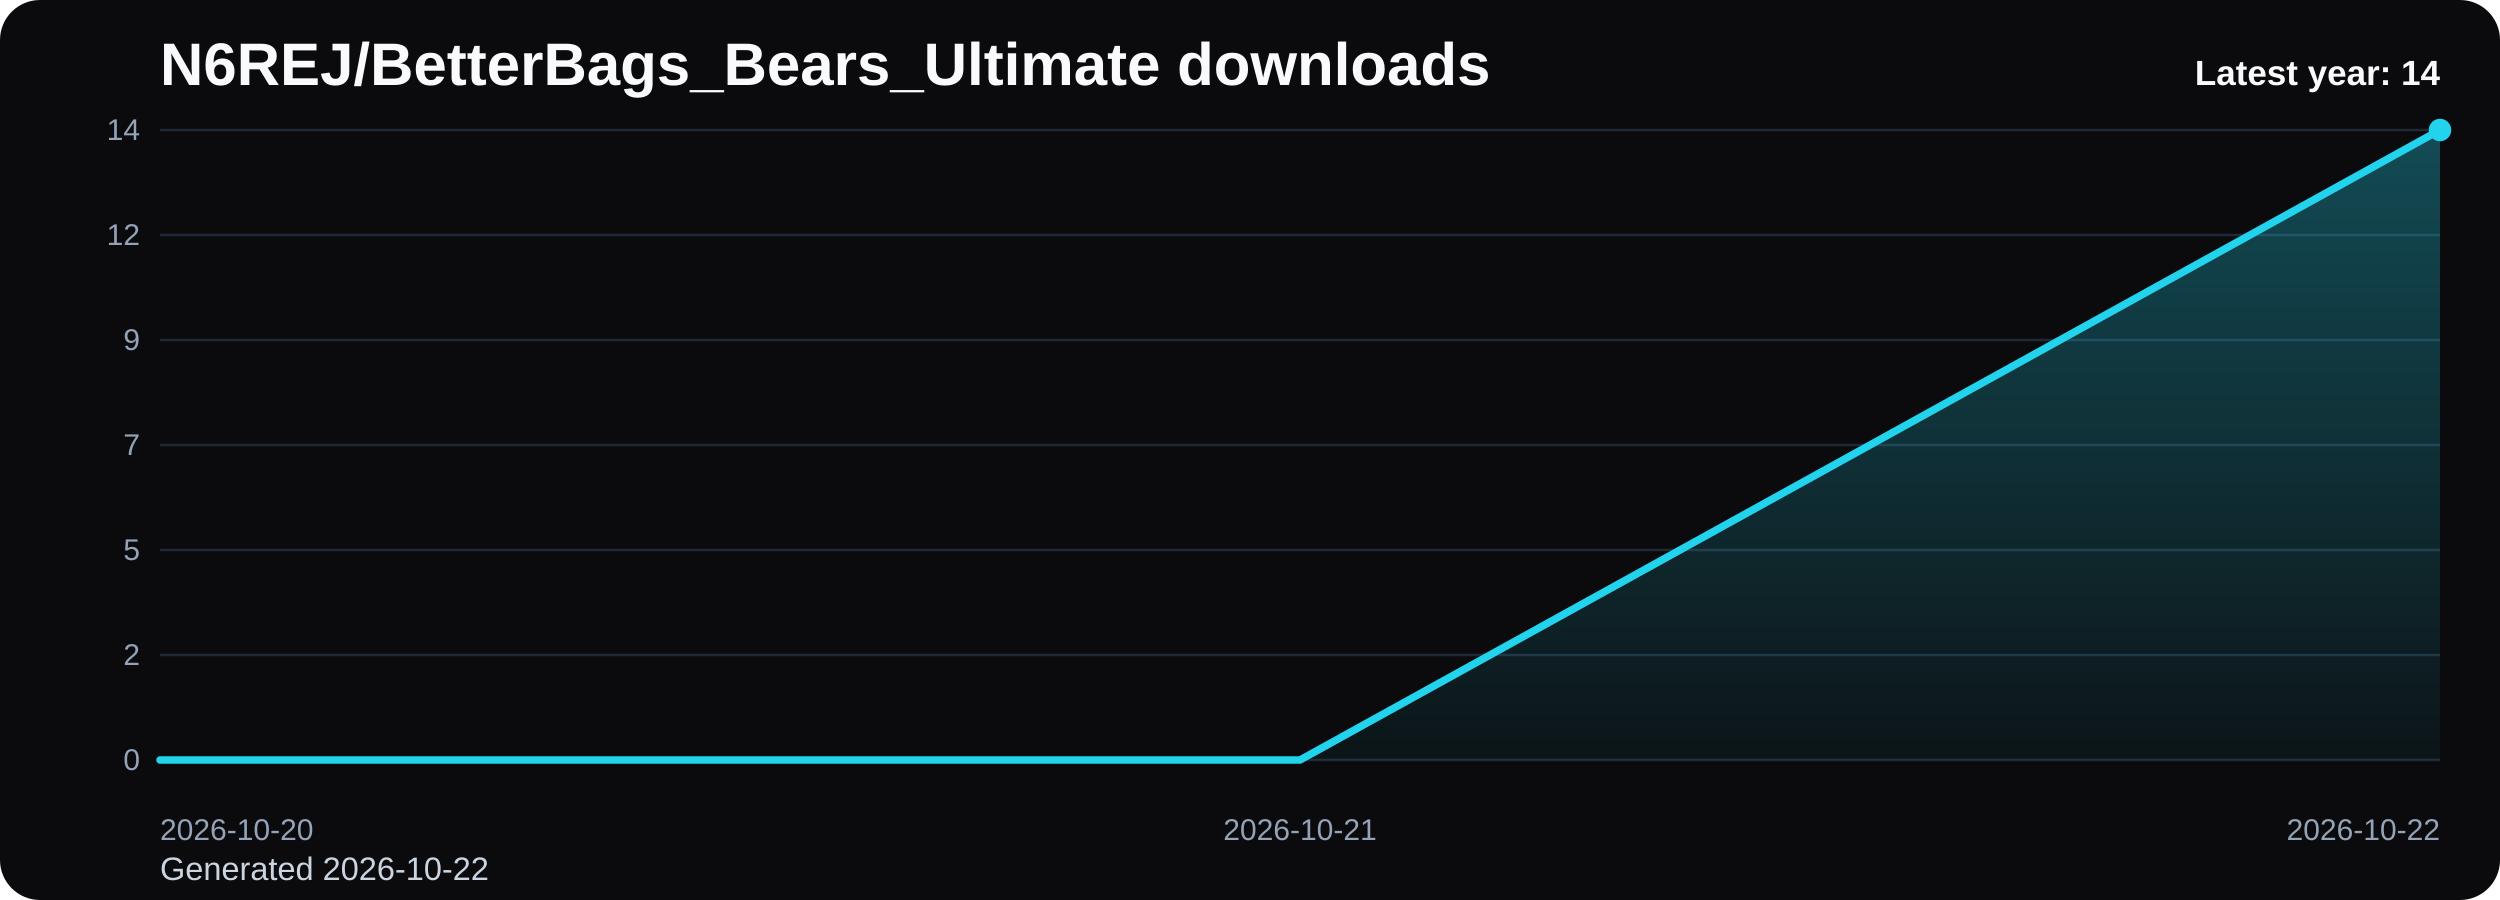
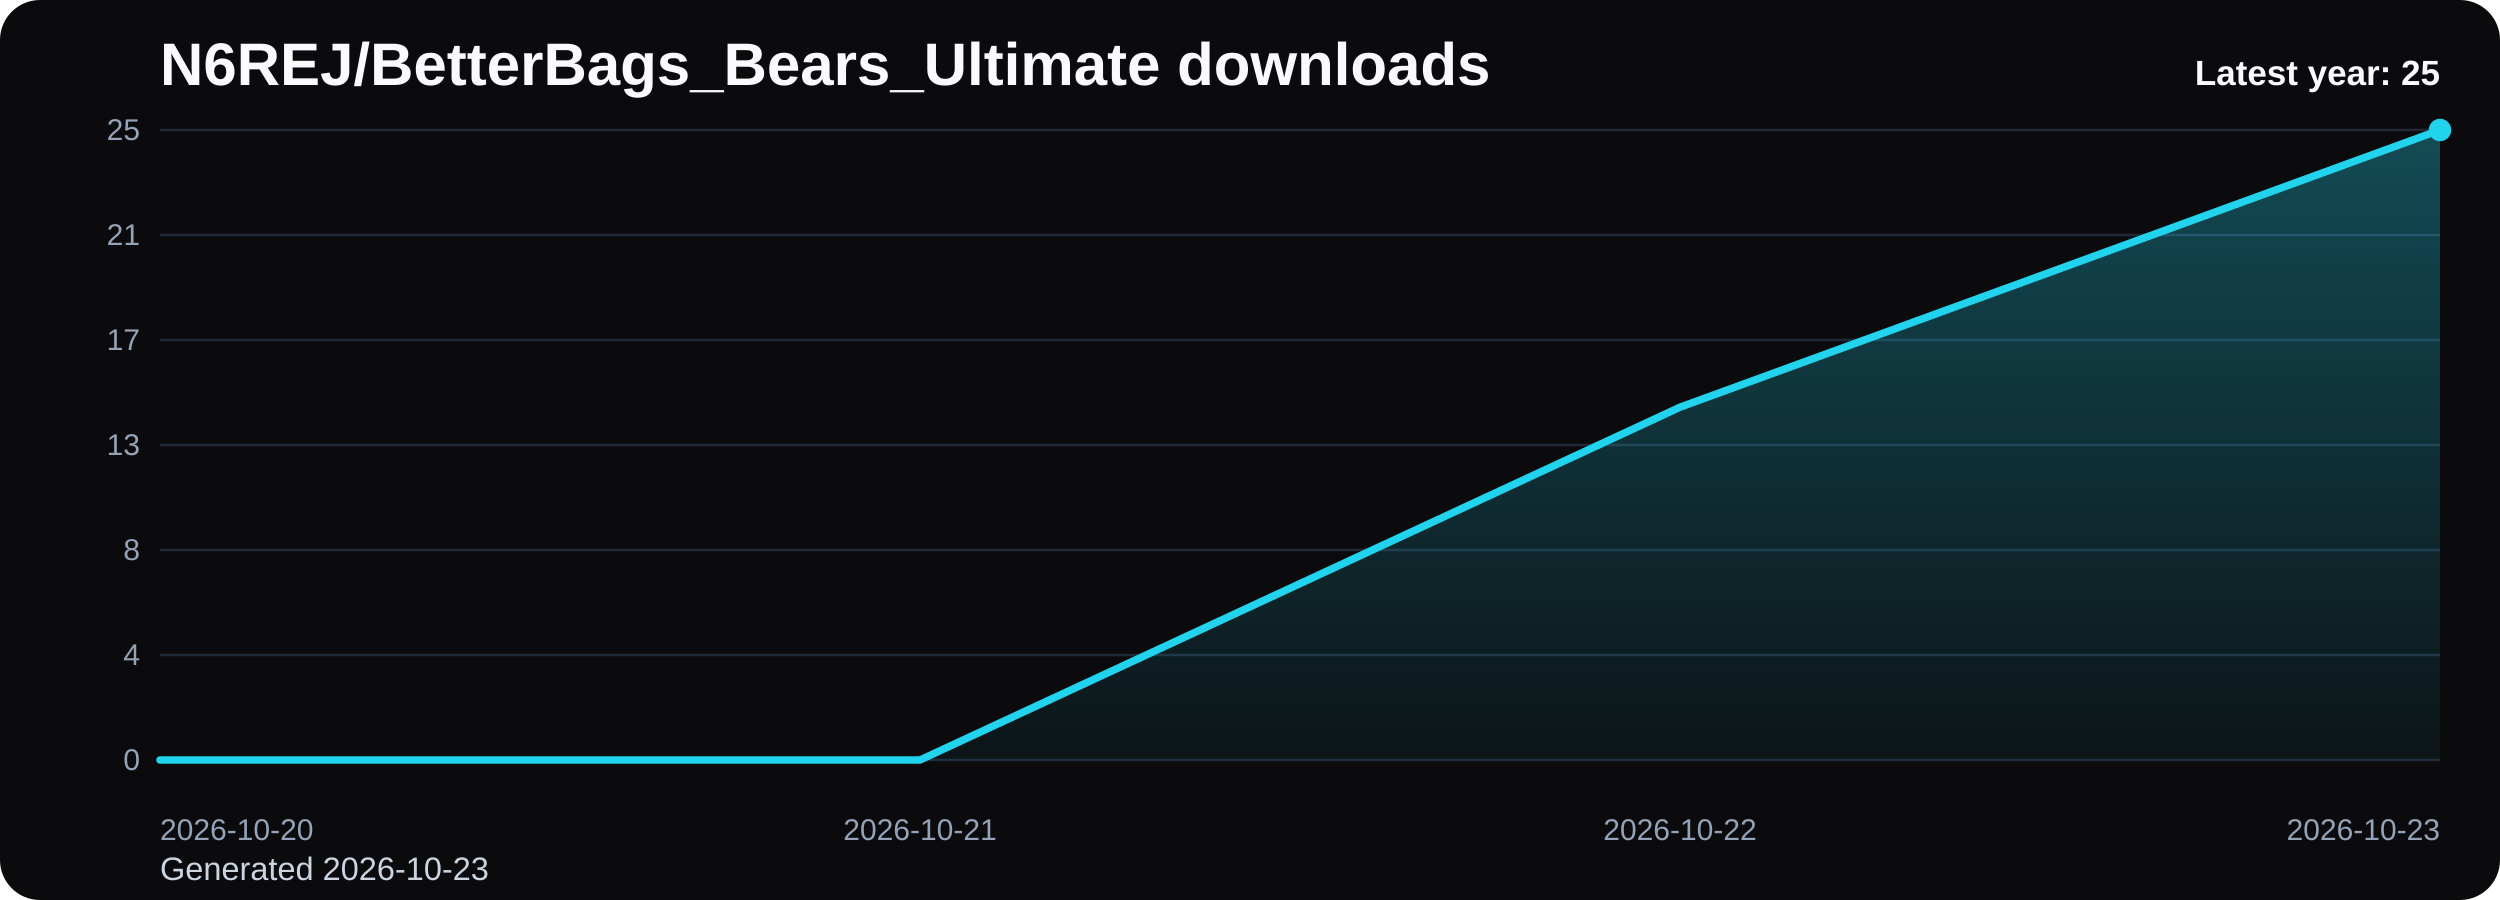
<svg xmlns="http://www.w3.org/2000/svg" viewBox="0 0 1000 360" role="img" aria-label="N6REJ/BetterBags_Bears_Ultimate downloads chart">
  <defs>
    <linearGradient id="fill-yearly-black" x1="0" y1="0" x2="0" y2="1">
      <stop offset="0%" stop-color="#22d3ee" stop-opacity="0.32" />
      <stop offset="100%" stop-color="#22d3ee" stop-opacity="0.05" />
    </linearGradient>
    <style>
      .bg { fill: #0b0b0d; }
      .title { font: 700 24px Arial, sans-serif; fill: #f8fafc; }
      .sub { font: 400 13px Arial, sans-serif; fill: #cbd5e1; }
      .grid { stroke: #1f2937; stroke-width: 1; }
      .axis { font: 400 12px Arial, sans-serif; fill: #94a3b8; }
      .line { fill: none; stroke: #22d3ee; stroke-width: 3; stroke-linecap: round; stroke-linejoin: round; }
      .dot { fill: #22d3ee; }
      .value { font: 600 11px Arial, sans-serif; fill: #cbd5e1; }
      .latest { font: 700 14px Arial, sans-serif; fill: #f8fafc; }
    </style>
  </defs>
  <rect class="bg" x="0" y="0" width="1000" height="360" rx="16" />
  <text class="title" x="64" y="34">N6REJ/BetterBags_Bears_Ultimate downloads</text>
-   <text class="sub" x="64" y="352">Generated 2026-10-22</text>
+   <text class="sub" x="64" y="352">Generated 2026-10-23</text>
  <line x1="64" y1="52.00" x2="976" y2="52.00" class="grid" />
-   <text x="56" y="56.00" text-anchor="end" class="axis">14</text>
+   <text x="56" y="56.00" text-anchor="end" class="axis">25</text>
  <line x1="64" y1="94.00" x2="976" y2="94.00" class="grid" />
-   <text x="56" y="98.00" text-anchor="end" class="axis">12</text>
+   <text x="56" y="98.00" text-anchor="end" class="axis">21</text>
  <line x1="64" y1="136.00" x2="976" y2="136.00" class="grid" />
-   <text x="56" y="140.00" text-anchor="end" class="axis">9</text>
+   <text x="56" y="140.00" text-anchor="end" class="axis">17</text>
  <line x1="64" y1="178.00" x2="976" y2="178.00" class="grid" />
-   <text x="56" y="182.00" text-anchor="end" class="axis">7</text>
+   <text x="56" y="182.00" text-anchor="end" class="axis">13</text>
  <line x1="64" y1="220.00" x2="976" y2="220.00" class="grid" />
-   <text x="56" y="224.00" text-anchor="end" class="axis">5</text>
+   <text x="56" y="224.00" text-anchor="end" class="axis">8</text>
  <line x1="64" y1="262.00" x2="976" y2="262.00" class="grid" />
-   <text x="56" y="266.00" text-anchor="end" class="axis">2</text>
+   <text x="56" y="266.00" text-anchor="end" class="axis">4</text>
  <line x1="64" y1="304.00" x2="976" y2="304.00" class="grid" />
  <text x="56" y="308.00" text-anchor="end" class="axis">0</text>
-   <path d="M 64.00 304 L 64.00 304.00 L 520.00 304.00 L 976.00 52.00 L 976.00 304 Z" fill="url(#fill-yearly-black)" />
-   <polyline class="line" points="64.00,304.00 520.00,304.00 976.00,52.00" />
+   <path d="M 64.00 304 L 64.00 304.00 L 368.00 304.00 L 672.00 162.88 L 976.00 52.00 L 976.00 304 Z" fill="url(#fill-yearly-black)" />
+   <polyline class="line" points="64.00,304.00 368.00,304.00 672.00,162.88 976.00,52.00" />
  <circle class="dot" cx="976.00" cy="52.00" r="4.5" />
  <text class="axis" x="64.00" y="336" text-anchor="start">2026-10-20</text>
-   <text class="axis" x="520.00" y="336" text-anchor="middle">2026-10-21</text>
-   <text class="axis" x="976.00" y="336" text-anchor="end">2026-10-22</text>
-   <text class="latest" x="976" y="34" text-anchor="end">Latest year: 14</text>
+   <text class="axis" x="368.00" y="336" text-anchor="middle">2026-10-21</text>
+   <text class="axis" x="672.00" y="336" text-anchor="middle">2026-10-22</text>
+   <text class="axis" x="976.00" y="336" text-anchor="end">2026-10-23</text>
+   <text class="latest" x="976" y="34" text-anchor="end">Latest year: 25</text>
</svg>
